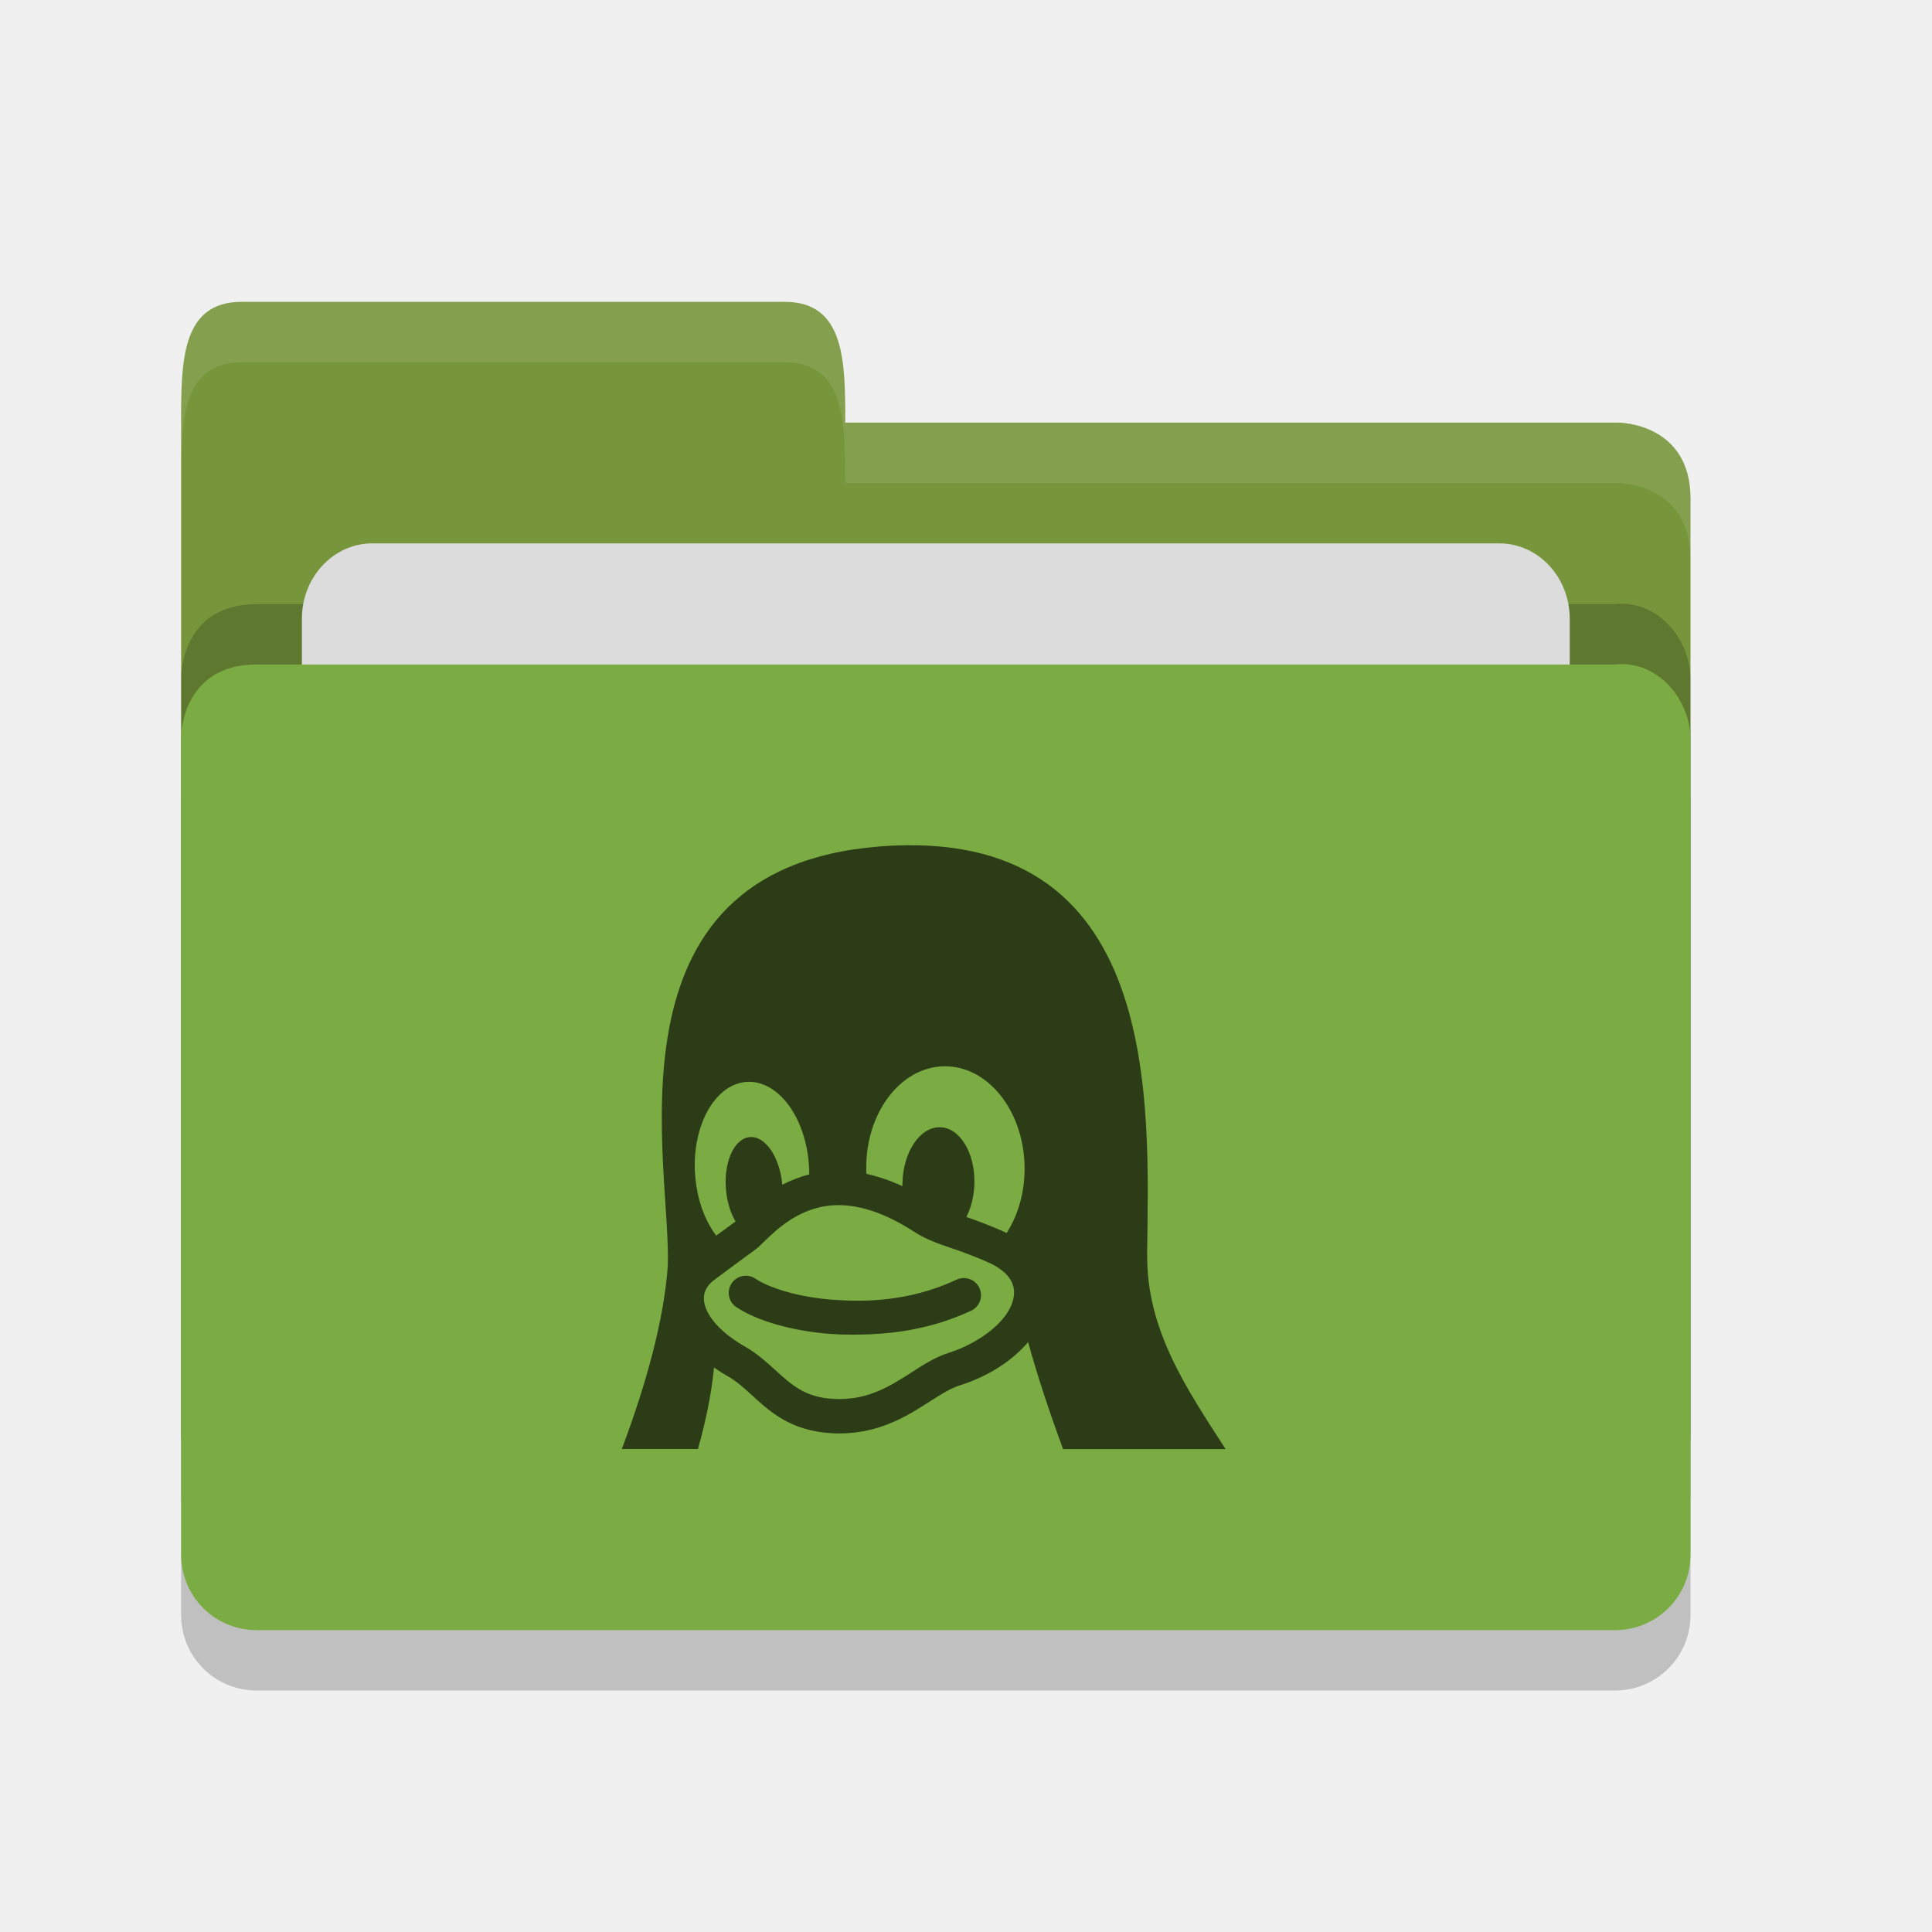
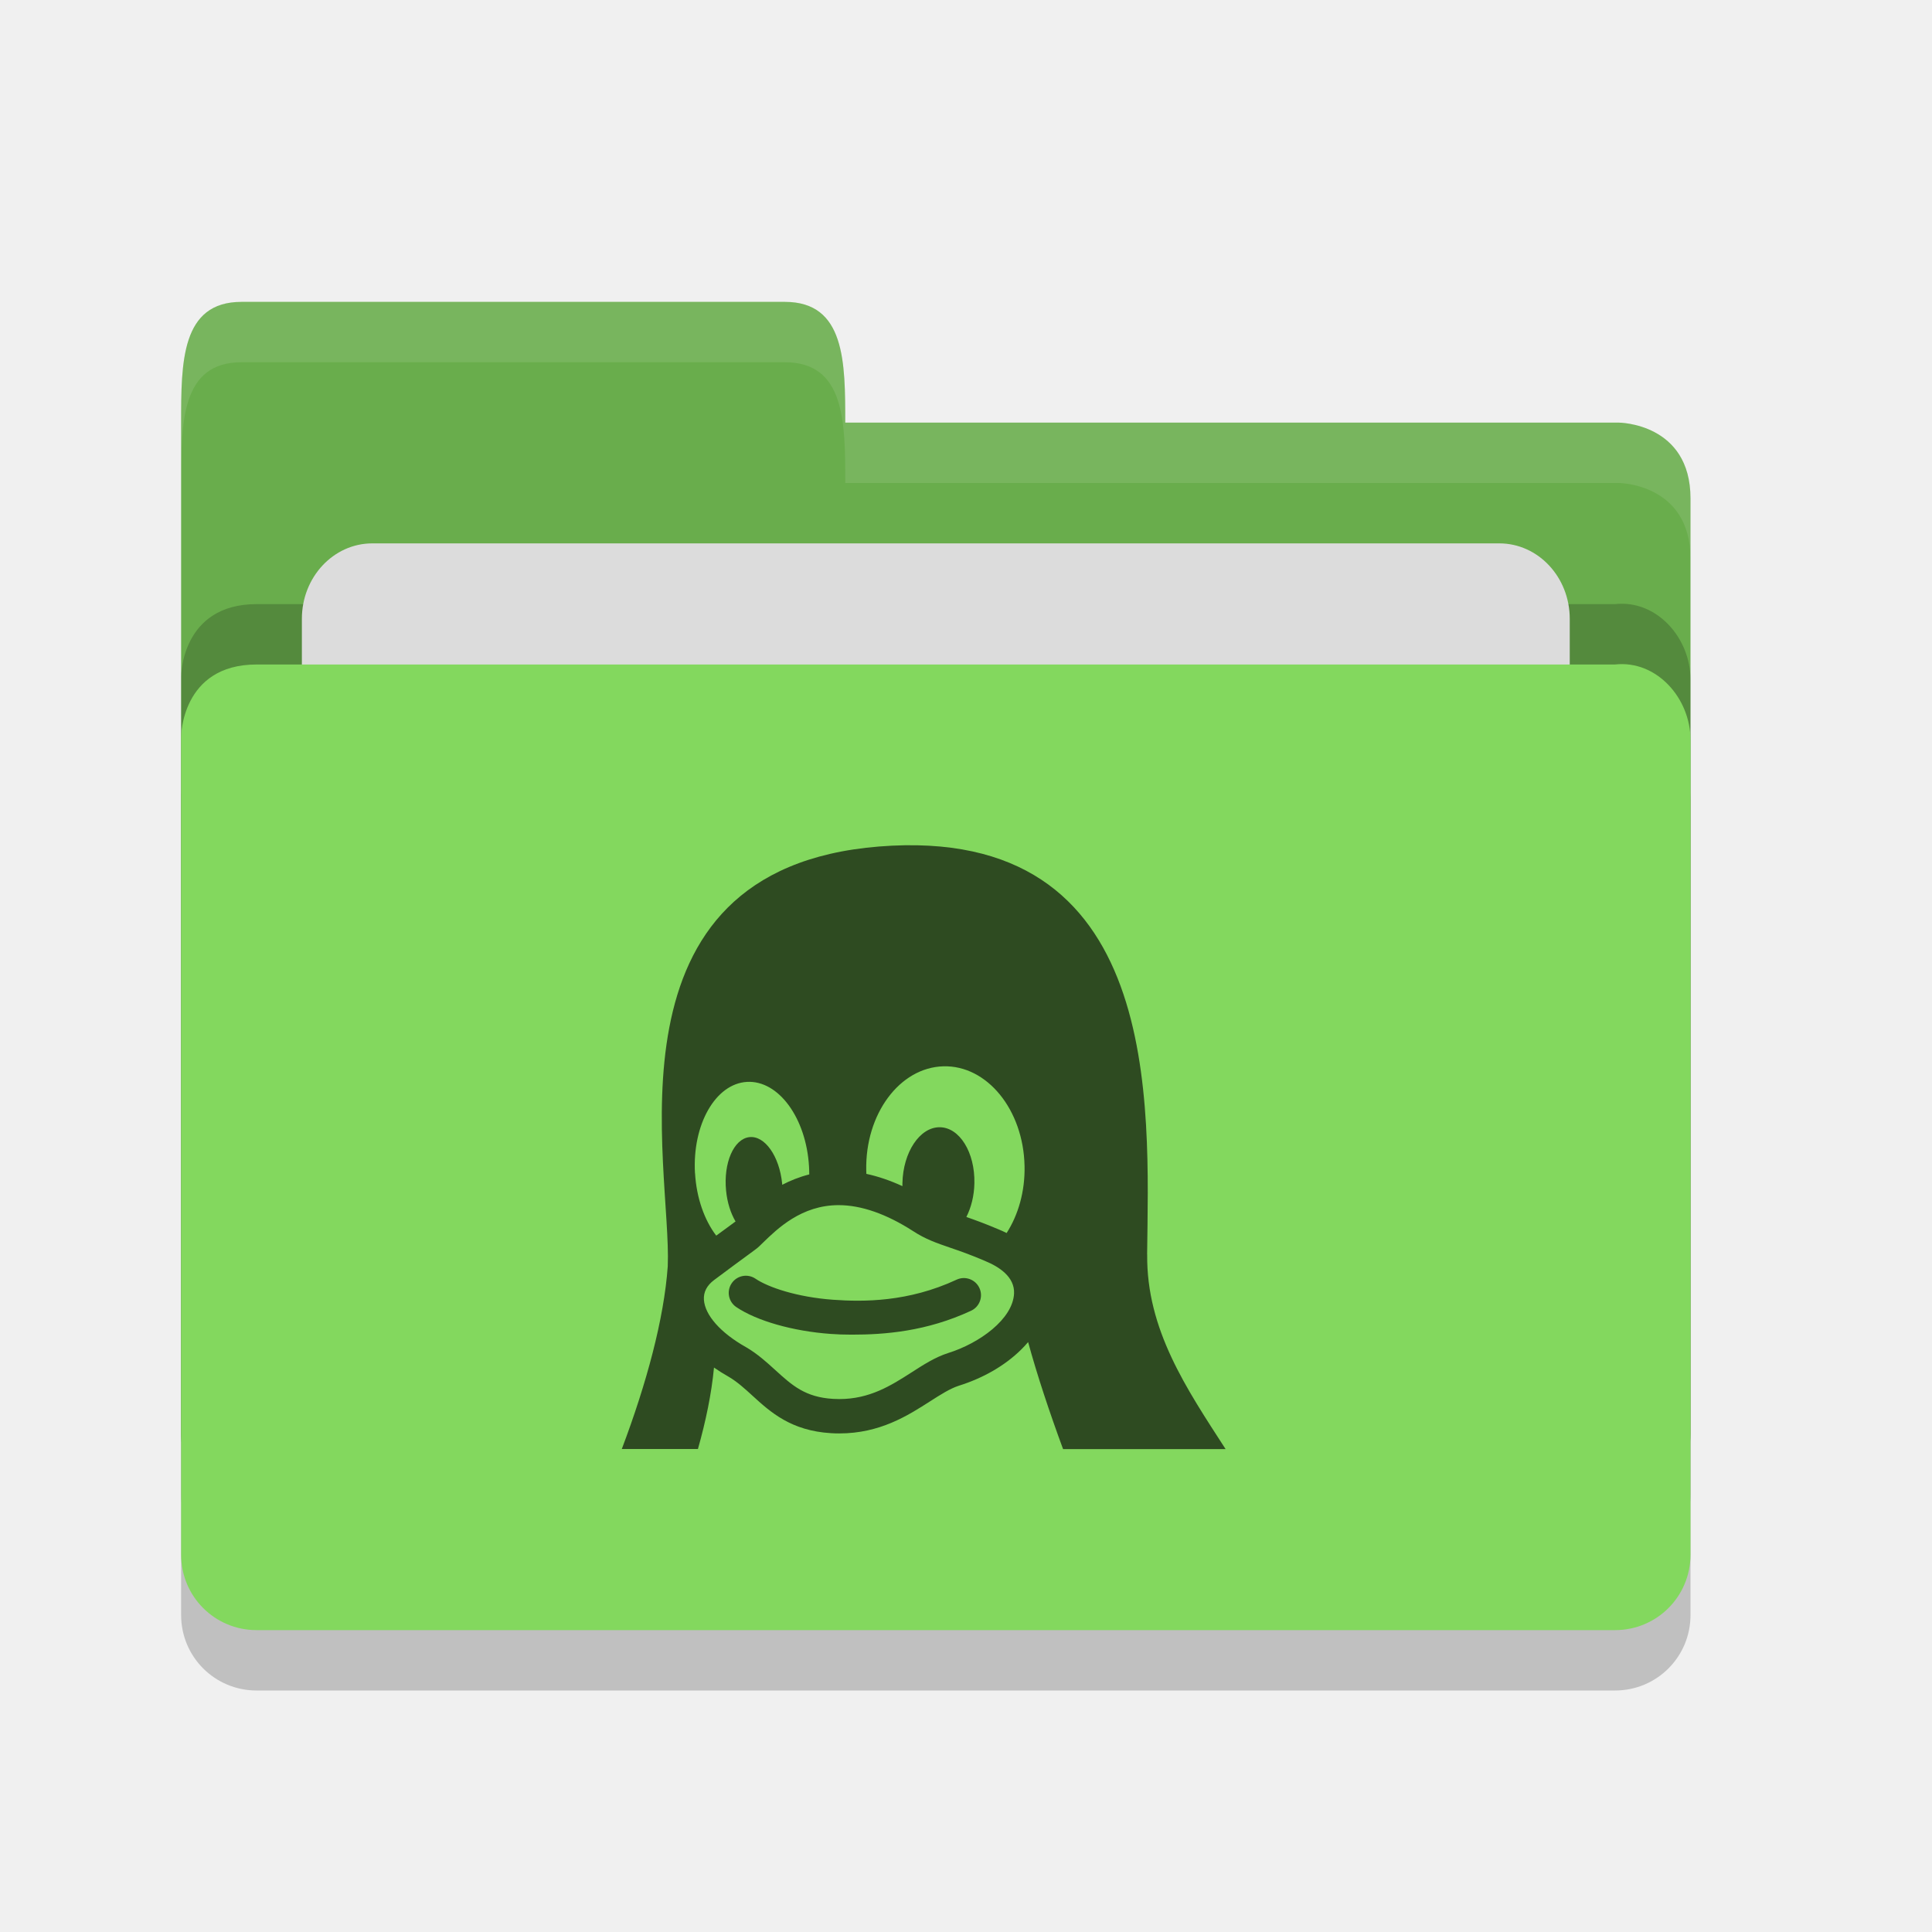
<svg xmlns="http://www.w3.org/2000/svg" height="32" width="32" version="1">
  <path style="opacity:0.2;fill:#000000;fill-opacity:1" d="m 28,26.751 0,-13.495 c 0,-0.692 -0.562,-1.326 -1.25,-1.25 l -10,0 -2.25,2.1e-4 -10.25,0 C 3,12.006 3,13.204 3,13.204 L 3,26.75 C 3,27.443 3.558,28 4.25,28 l 22.5,0 C 27.442,28 28,27.443 28,26.75 Z" />
-   <path d="M 3,23.75 3,7 C 3,6 3,5 4,5 l 9,0 c 1,0 1,1 1,2 l 12.814,0 c 0,0 1.186,0.006 1.186,1.256 l 0,15.495 C 28,24.443 27.442,25 26.75,25 L 4.25,25 c -0.693,0 -1.25,-0.557 -1.25,-1.25 z" style="fill:#77963c;fill-opacity:1" />
+   <path d="M 3,23.75 3,7 C 3,6 3,5 4,5 l 9,0 c 1,0 1,1 1,2 l 12.814,0 c 0,0 1.186,0.006 1.186,1.256 l 0,15.495 C 28,24.443 27.442,25 26.75,25 L 4.25,25 c -0.693,0 -1.25,-0.557 -1.25,-1.25 z" style="fill:#69ad4c;fill-opacity:1" />
  <path style="opacity:0.2;fill:#000000;fill-opacity:1" d="m 28,24.751 0,-13.495 c 0,-0.692 -0.562,-1.326 -1.25,-1.25 l -10,0 -2.25,2.1e-4 -10.25,0 C 3,10.006 3,11.204 3,11.204 L 3,24.75 C 3,25.443 3.558,26 4.25,26 l 22.5,0 C 27.442,26 28,25.443 28,24.75 Z" />
  <rect style="opacity:1;fill:#dcdcdc;fill-opacity:1;" width="21" height="10" x="5" y="9" ry="1.25" rx="1.167" />
-   <path d="m 28,25.751 0,-13.495 c 0,-0.692 -0.562,-1.326 -1.25,-1.25 l -10,0 -2.25,2.1e-4 -10.25,0 C 3,11.006 3,12.204 3,12.204 L 3,25.75 C 3,26.443 3.558,27 4.25,27 l 22.5,0 C 27.442,27 28,26.443 28,25.75 Z" style="fill:#7bac43;fill-opacity:1" />
+   <path d="m 28,25.751 0,-13.495 c 0,-0.692 -0.562,-1.326 -1.25,-1.25 l -10,0 -2.25,2.1e-4 -10.25,0 C 3,11.006 3,12.204 3,12.204 L 3,25.75 C 3,26.443 3.558,27 4.25,27 l 22.5,0 C 27.442,27 28,26.443 28,25.75 Z" style="fill:#83d85e;fill-opacity:1" />
  <path style="opacity:0.1;fill:#ffffff;fill-opacity:1" d="M 4,5 C 3,5 3,6 3,7 L 3,8 C 3,7 3,6 4,6 l 9,0 c 1,0 1,1 1,2 L 26.814,8 C 26.814,8 28,8.006 28,9.256 l 0,-1 C 28,7.006 26.814,7 26.814,7 L 14,7 C 14,6 14,5 13,5 L 4,5 Z" />
  <path style="opacity:0.65" d="m 15.843,21.196 c -0.8,0.372 -1.544,0.368 -2.044,0.332 -0.596,-0.043 -1.076,-0.206 -1.286,-0.349 -0.13,-0.088 -0.306,-0.054 -0.394,0.076 -0.088,0.13 -0.054,0.306 0.076,0.394 0.339,0.229 0.938,0.4 1.564,0.445 0.106,0.008 0.223,0.012 0.348,0.012 0.545,0 1.237,-0.052 1.977,-0.396 0.142,-0.066 0.204,-0.235 0.138,-0.377 -0.066,-0.142 -0.235,-0.204 -0.377,-0.138 z m 3.157,-0.421 c 0.027,-2.468 0.281,-7.131 -4.443,-6.754 -4.664,0.375 -3.427,5.303 -3.497,6.953 -0.062,0.873 -0.351,1.94 -0.761,3.026 l 1.261,0 c 0.13,-0.46 0.225,-0.915 0.266,-1.349 0.076,0.053 0.157,0.104 0.244,0.153 0.141,0.083 0.263,0.194 0.391,0.311 0.3,0.274 0.641,0.584 1.306,0.623 0.045,0.003 0.09,0.004 0.134,0.004 0.673,0 1.133,-0.294 1.503,-0.531 0.177,-0.113 0.33,-0.211 0.474,-0.258 0.409,-0.128 0.767,-0.335 1.034,-0.598 0.042,-0.041 0.08,-0.083 0.117,-0.126 0.149,0.546 0.353,1.16 0.579,1.773 l 2.692,0 C 19.654,23.002 18.987,22.024 19.001,20.776 Z m -7.489,-1.342 c 0,-1.56e-4 0,-2.93e-4 -1.8e-5,-4.3e-4 -0.046,-0.805 0.339,-1.483 0.861,-1.513 0.522,-0.03 0.982,0.598 1.028,1.403 0,1.37e-4 3.9e-5,2.93e-4 3.9e-5,4.1e-4 0.002,0.043 0.004,0.086 0.004,0.129 -0.165,0.042 -0.314,0.102 -0.448,0.172 -5.09e-4,-0.006 -8.99e-4,-0.012 -0.001,-0.018 l 0,-2.93e-4 c -0.045,-0.457 -0.289,-0.802 -0.545,-0.771 -0.257,0.031 -0.429,0.427 -0.384,0.884 0,1.17e-4 3.8e-5,1.94e-4 3.8e-5,2.73e-4 0.019,0.199 0.077,0.377 0.157,0.512 -0.02,0.016 -0.076,0.057 -0.141,0.104 -0.049,0.035 -0.108,0.079 -0.179,0.131 -0.194,-0.255 -0.327,-0.621 -0.351,-1.034 z m 5.285,1.99 c -0.019,0.426 -0.575,0.826 -1.09,0.987 l -0.003,9.39e-4 c -0.214,0.069 -0.405,0.191 -0.606,0.321 -0.339,0.217 -0.69,0.441 -1.196,0.441 -0.033,0 -0.067,-0.001 -0.101,-0.003 -0.464,-0.027 -0.681,-0.225 -0.956,-0.475 -0.145,-0.132 -0.295,-0.269 -0.488,-0.382 l -0.004,-0.002 c -0.417,-0.235 -0.676,-0.528 -0.693,-0.783 -0.008,-0.127 0.048,-0.236 0.168,-0.326 0.26,-0.195 0.434,-0.322 0.55,-0.407 0.128,-0.094 0.167,-0.122 0.195,-0.149 0.02,-0.019 0.043,-0.041 0.066,-0.064 0.239,-0.232 0.638,-0.621 1.252,-0.621 0.375,0 0.79,0.145 1.232,0.429 0.208,0.136 0.389,0.198 0.619,0.277 0.158,0.054 0.337,0.116 0.576,0.219 l 0.004,0.002 c 0.223,0.092 0.487,0.259 0.475,0.536 z m -0.123,-1 c -0.043,-0.022 -0.088,-0.042 -0.134,-0.061 -0.216,-0.092 -0.389,-0.155 -0.533,-0.205 0.079,-0.155 0.129,-0.349 0.133,-0.559 l 0,-3.33e-4 c 0.011,-0.511 -0.247,-0.927 -0.576,-0.927 -0.329,-7.61e-4 -0.605,0.413 -0.616,0.925 l 0,2.73e-4 c -3.7e-4,0.017 -4.1e-4,0.033 -1.94e-4,0.05 -0.203,-0.093 -0.402,-0.161 -0.597,-0.203 -8.98e-4,-0.019 -0.002,-0.038 -0.002,-0.058 l 0,-4.69e-4 c -0.019,-0.932 0.553,-1.703 1.277,-1.723 0.724,-0.02 1.326,0.72 1.345,1.651 l 0,5.07e-4 c 0.009,0.421 -0.104,0.809 -0.297,1.11 z" />
</svg>
